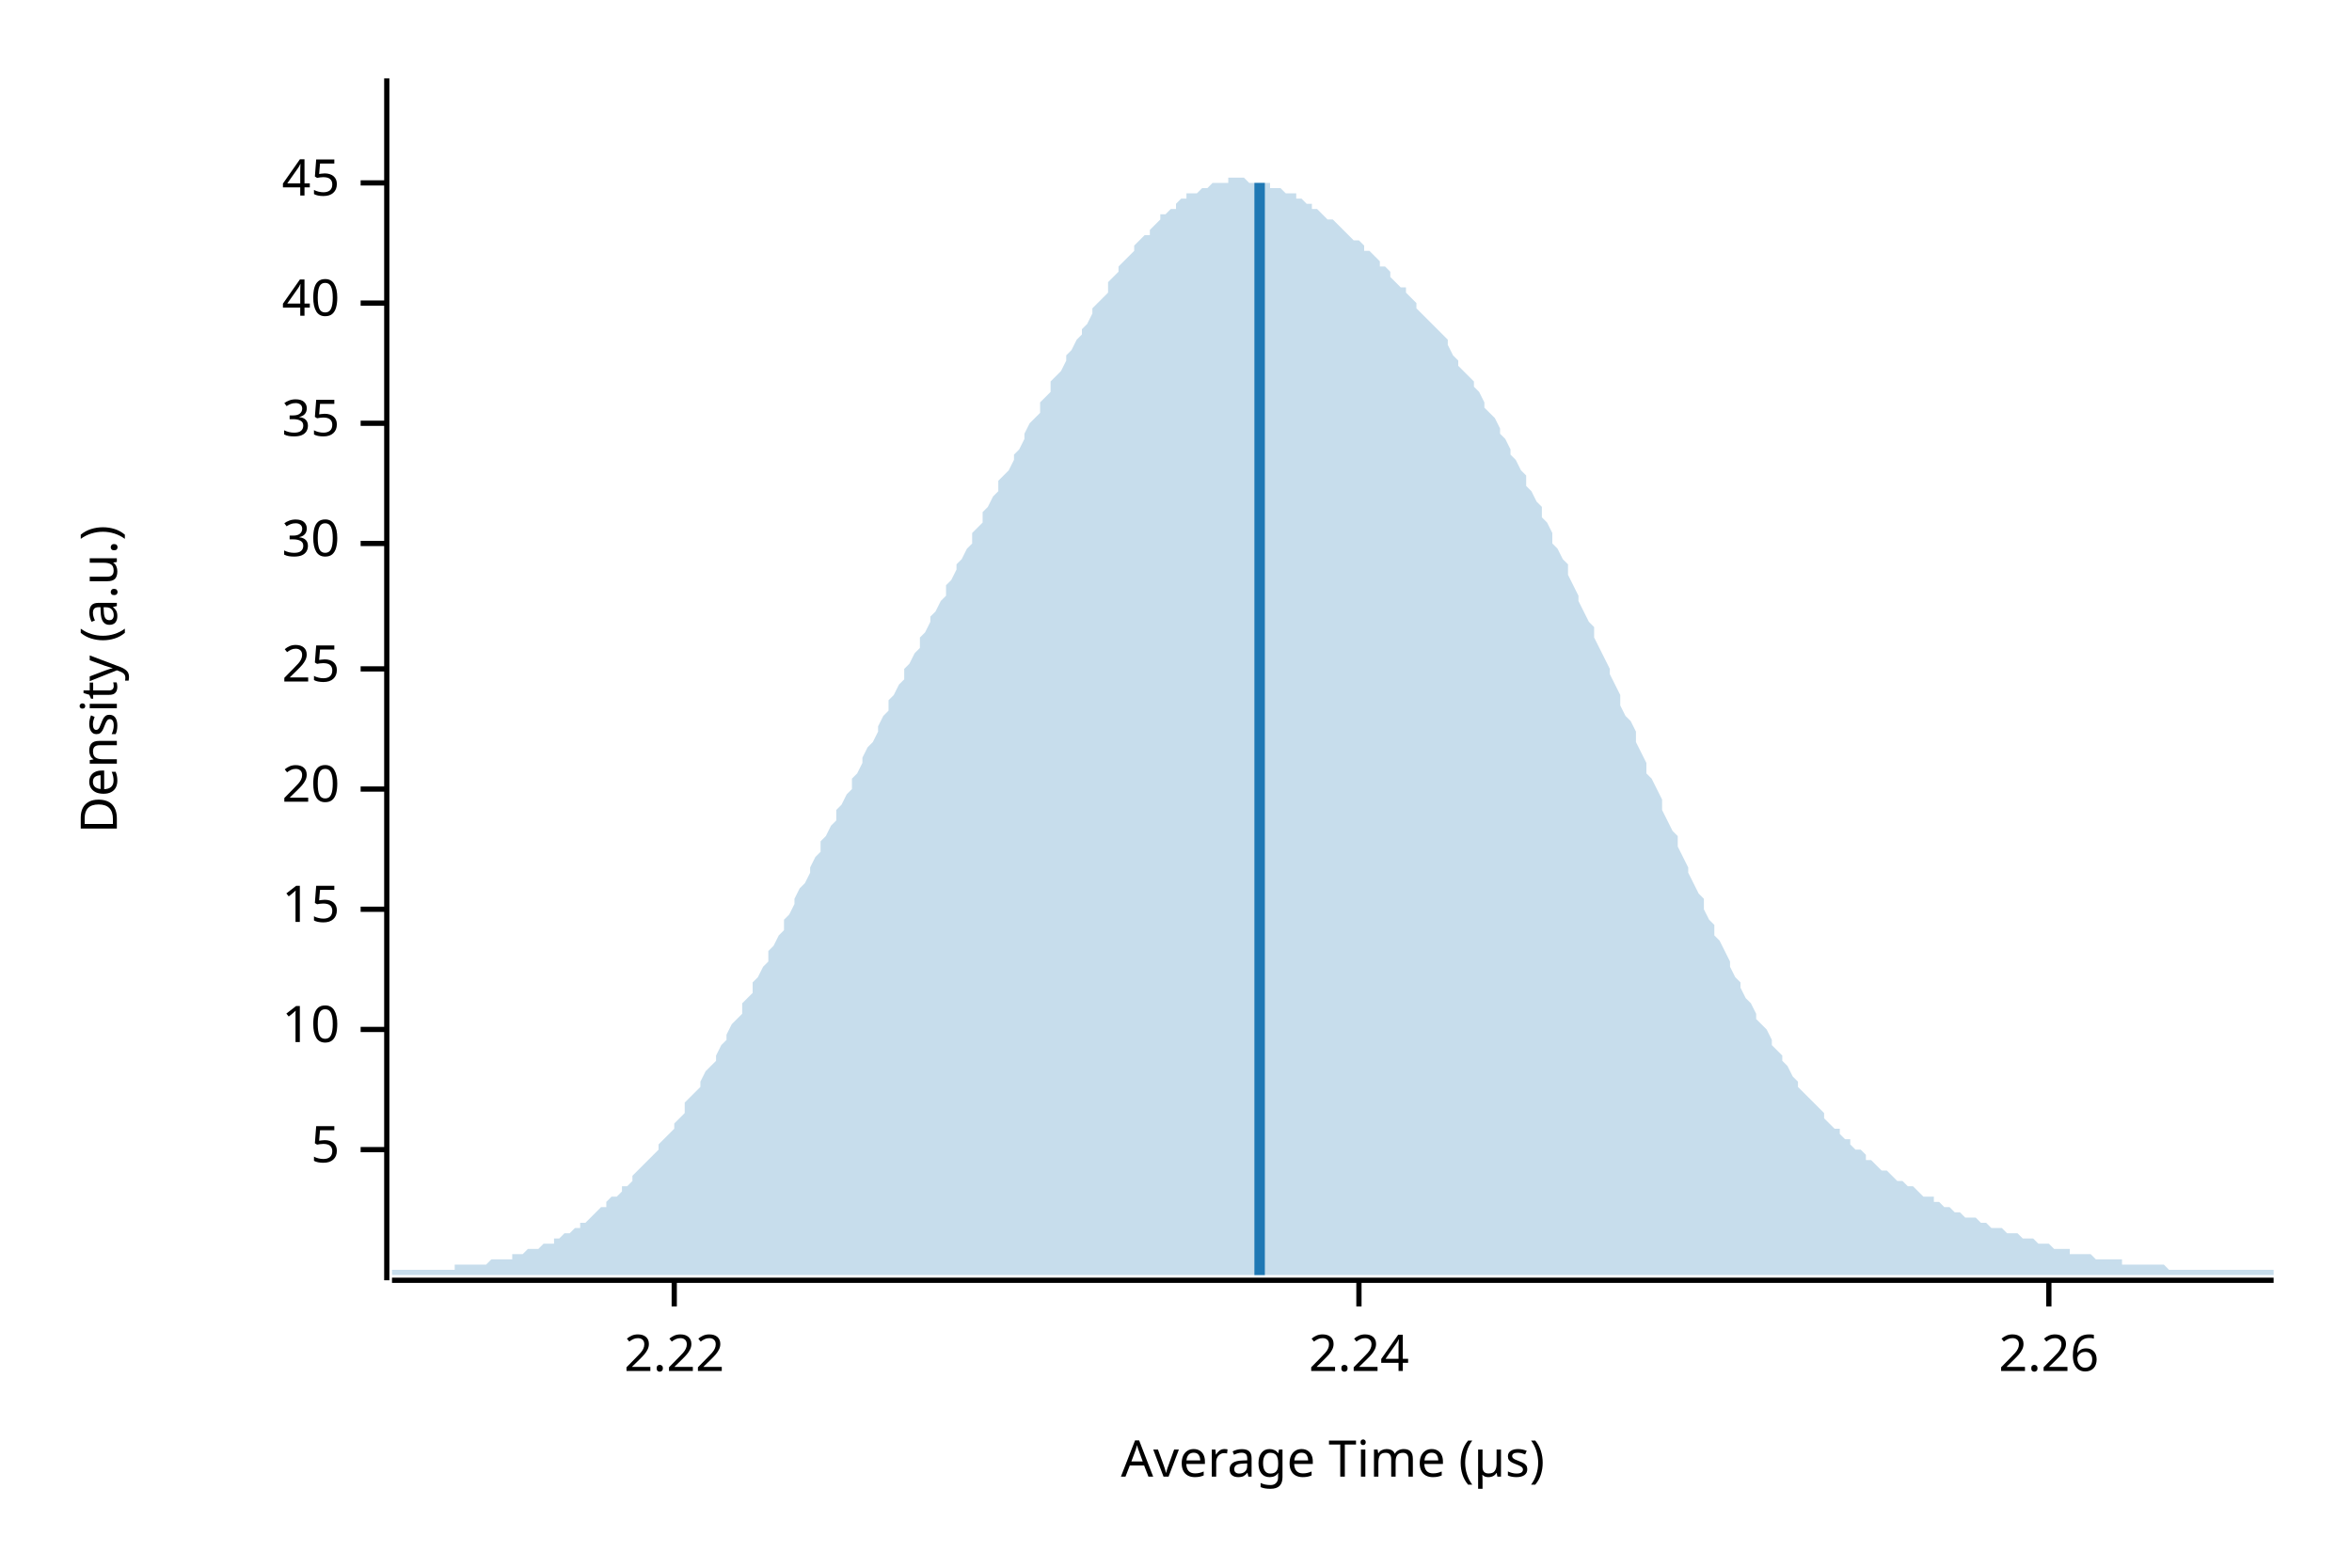
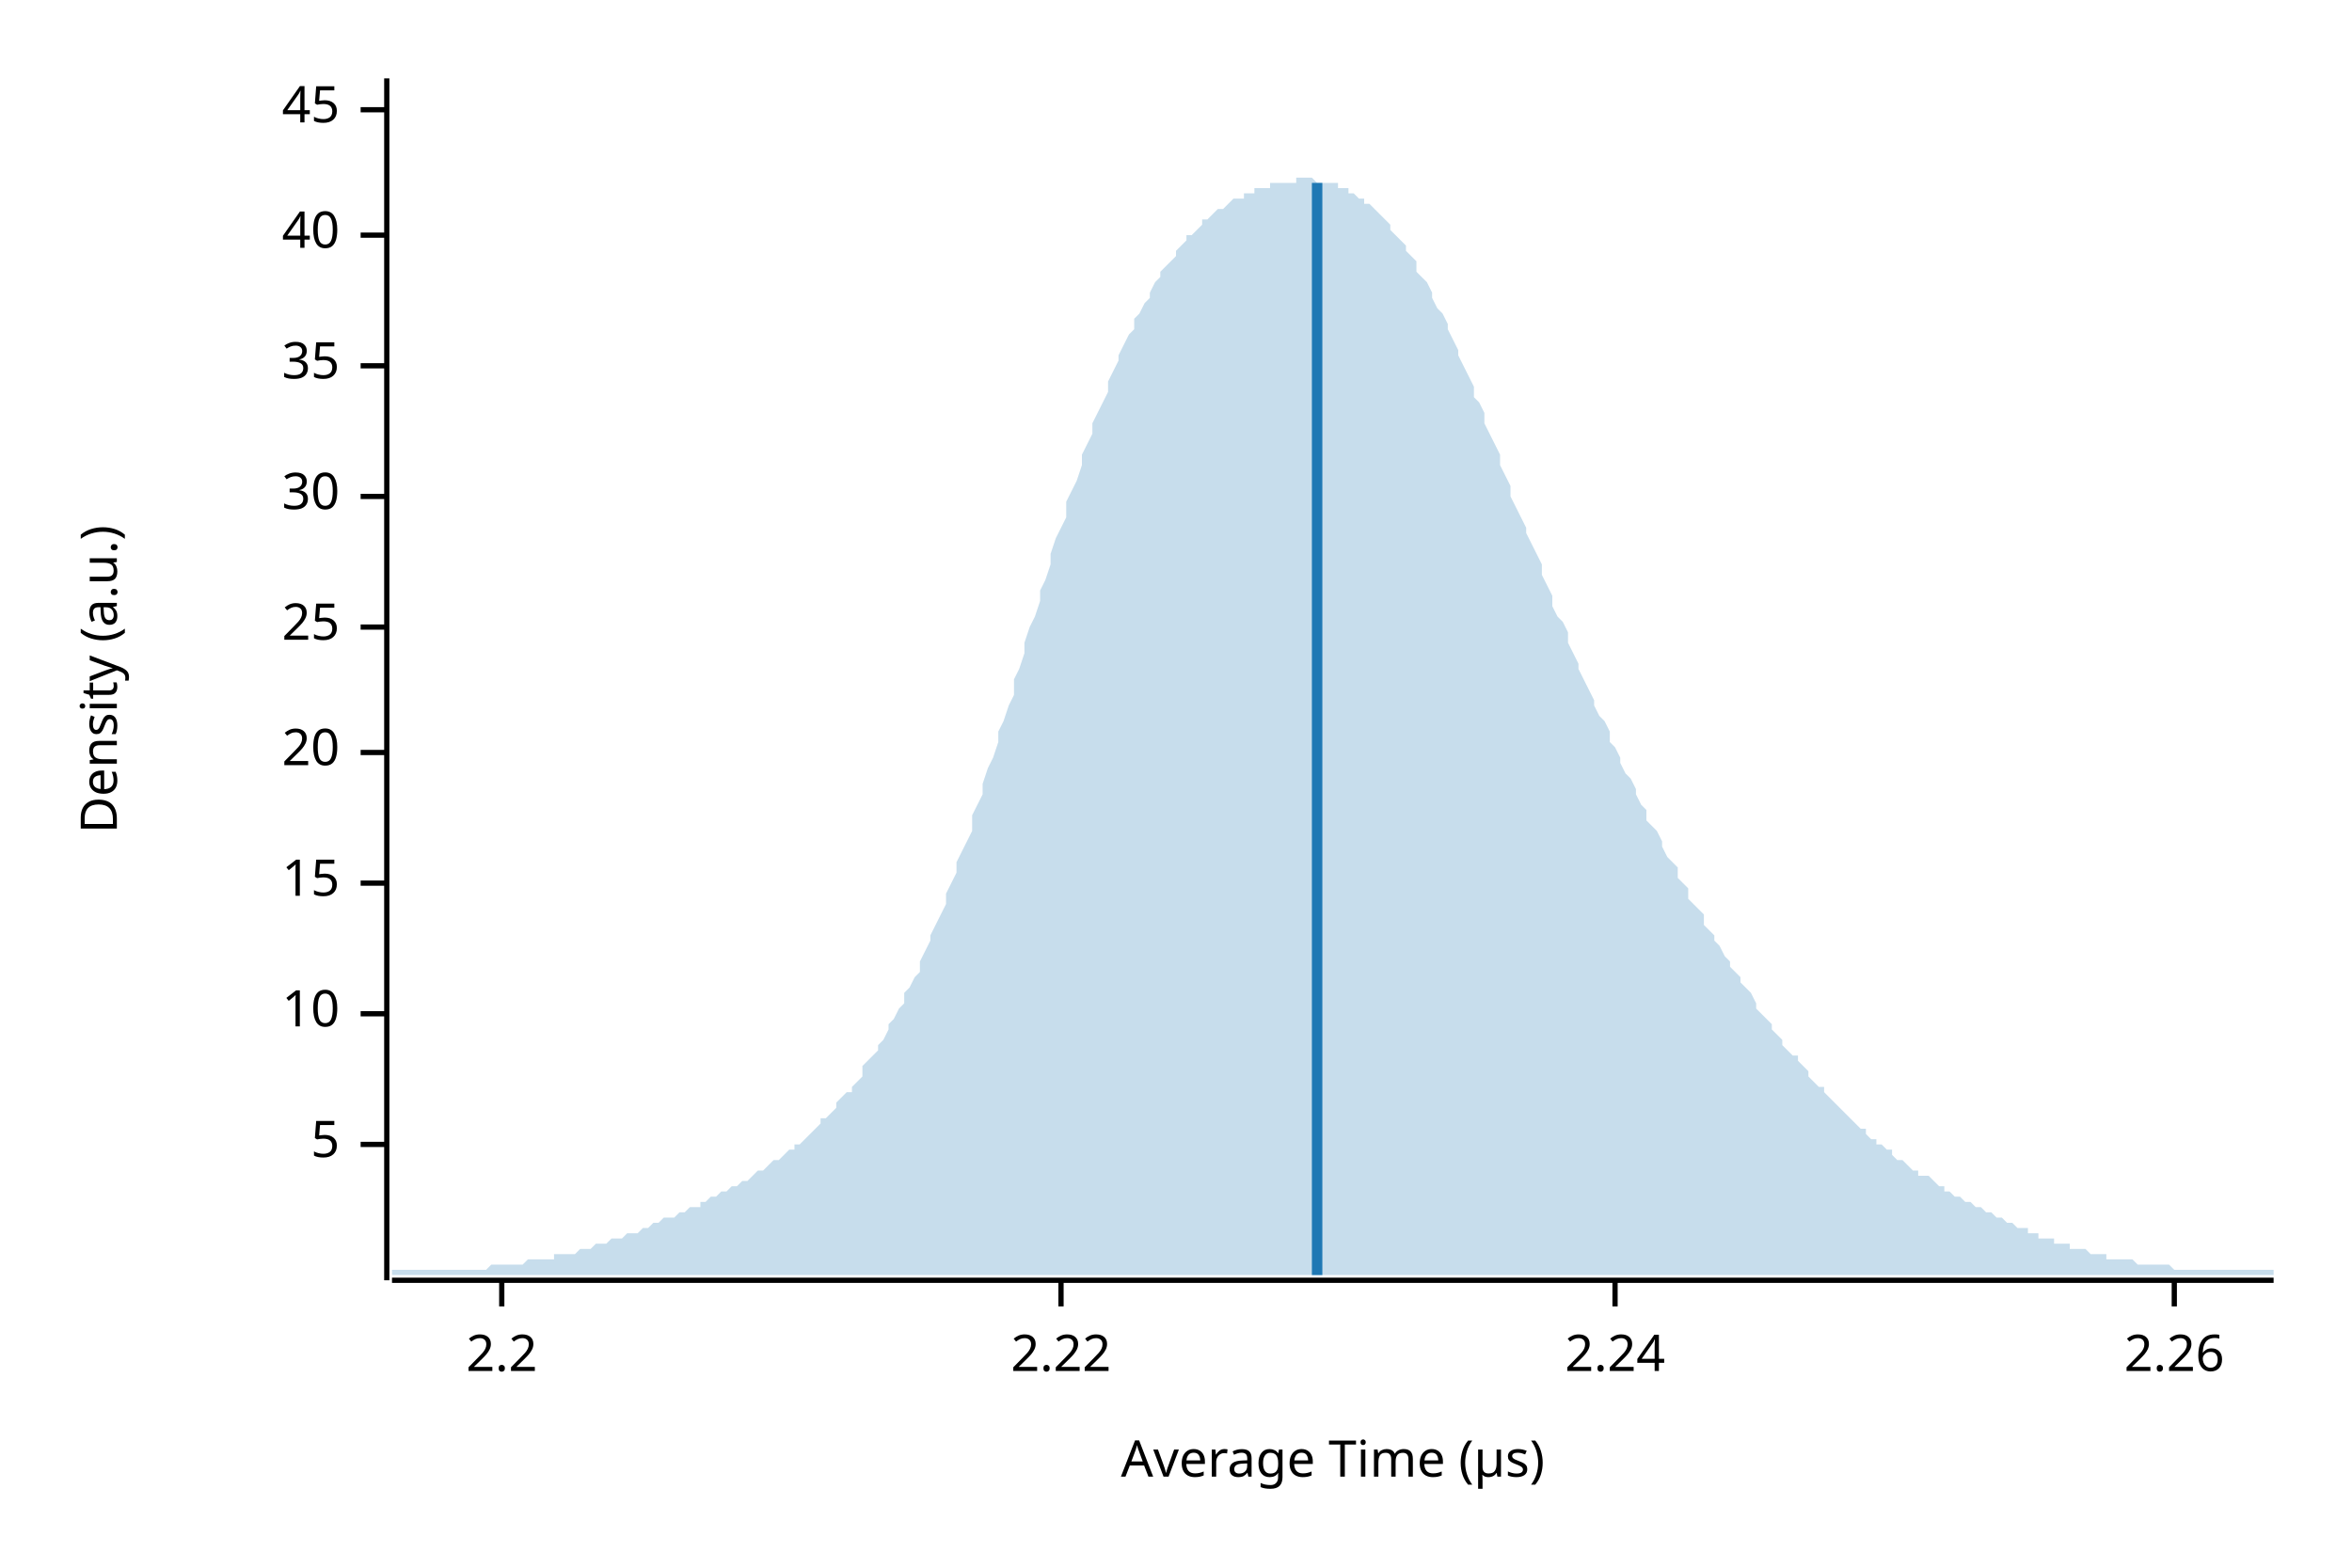
<svg xmlns="http://www.w3.org/2000/svg" width="450" height="300" viewBox="0 0 450 300">
  <text x="15" y="130" dy="0.76em" text-anchor="middle" font-family="sans-serif" font-size="9.677" opacity="1" fill="#000000" transform="rotate(270, 15, 130)">
Density (a.u.)
</text>
  <text x="255" y="285" dy="-0.5ex" text-anchor="middle" font-family="sans-serif" font-size="9.677" opacity="1" fill="#000000">
Average Time (µs)
</text>
  <polyline fill="none" opacity="1" stroke="#000000" stroke-width="1" points="74,15 74,245 " />
-   <text x="65" y="220" dy="0.5ex" text-anchor="end" font-family="sans-serif" font-size="9.677" opacity="1" fill="#000000">
+   <text x="65" y="219" dy="0.5ex" text-anchor="end" font-family="sans-serif" font-size="9.677" opacity="1" fill="#000000">
5
</text>
-   <polyline fill="none" opacity="1" stroke="#000000" stroke-width="1" points="69,220 74,220 " />
-   <text x="65" y="197" dy="0.5ex" text-anchor="end" font-family="sans-serif" font-size="9.677" opacity="1" fill="#000000">
+   <polyline fill="none" opacity="1" stroke="#000000" stroke-width="1" points="69,219 74,219 " />
+   <text x="65" y="194" dy="0.5ex" text-anchor="end" font-family="sans-serif" font-size="9.677" opacity="1" fill="#000000">
10
</text>
-   <polyline fill="none" opacity="1" stroke="#000000" stroke-width="1" points="69,197 74,197 " />
-   <text x="65" y="174" dy="0.5ex" text-anchor="end" font-family="sans-serif" font-size="9.677" opacity="1" fill="#000000">
+   <polyline fill="none" opacity="1" stroke="#000000" stroke-width="1" points="69,194 74,194 " />
+   <text x="65" y="169" dy="0.5ex" text-anchor="end" font-family="sans-serif" font-size="9.677" opacity="1" fill="#000000">
15
</text>
-   <polyline fill="none" opacity="1" stroke="#000000" stroke-width="1" points="69,174 74,174 " />
-   <text x="65" y="151" dy="0.5ex" text-anchor="end" font-family="sans-serif" font-size="9.677" opacity="1" fill="#000000">
+   <polyline fill="none" opacity="1" stroke="#000000" stroke-width="1" points="69,169 74,169 " />
+   <text x="65" y="144" dy="0.5ex" text-anchor="end" font-family="sans-serif" font-size="9.677" opacity="1" fill="#000000">
20
</text>
-   <polyline fill="none" opacity="1" stroke="#000000" stroke-width="1" points="69,151 74,151 " />
-   <text x="65" y="128" dy="0.5ex" text-anchor="end" font-family="sans-serif" font-size="9.677" opacity="1" fill="#000000">
+   <polyline fill="none" opacity="1" stroke="#000000" stroke-width="1" points="69,144 74,144 " />
+   <text x="65" y="120" dy="0.5ex" text-anchor="end" font-family="sans-serif" font-size="9.677" opacity="1" fill="#000000">
25
</text>
-   <polyline fill="none" opacity="1" stroke="#000000" stroke-width="1" points="69,128 74,128 " />
-   <text x="65" y="104" dy="0.5ex" text-anchor="end" font-family="sans-serif" font-size="9.677" opacity="1" fill="#000000">
+   <polyline fill="none" opacity="1" stroke="#000000" stroke-width="1" points="69,120 74,120 " />
+   <text x="65" y="95" dy="0.5ex" text-anchor="end" font-family="sans-serif" font-size="9.677" opacity="1" fill="#000000">
30
</text>
-   <polyline fill="none" opacity="1" stroke="#000000" stroke-width="1" points="69,104 74,104 " />
-   <text x="65" y="81" dy="0.5ex" text-anchor="end" font-family="sans-serif" font-size="9.677" opacity="1" fill="#000000">
+   <polyline fill="none" opacity="1" stroke="#000000" stroke-width="1" points="69,95 74,95 " />
+   <text x="65" y="70" dy="0.5ex" text-anchor="end" font-family="sans-serif" font-size="9.677" opacity="1" fill="#000000">
35
</text>
-   <polyline fill="none" opacity="1" stroke="#000000" stroke-width="1" points="69,81 74,81 " />
-   <text x="65" y="58" dy="0.5ex" text-anchor="end" font-family="sans-serif" font-size="9.677" opacity="1" fill="#000000">
+   <polyline fill="none" opacity="1" stroke="#000000" stroke-width="1" points="69,70 74,70 " />
+   <text x="65" y="45" dy="0.5ex" text-anchor="end" font-family="sans-serif" font-size="9.677" opacity="1" fill="#000000">
40
</text>
-   <polyline fill="none" opacity="1" stroke="#000000" stroke-width="1" points="69,58 74,58 " />
-   <text x="65" y="35" dy="0.5ex" text-anchor="end" font-family="sans-serif" font-size="9.677" opacity="1" fill="#000000">
+   <polyline fill="none" opacity="1" stroke="#000000" stroke-width="1" points="69,45 74,45 " />
+   <text x="65" y="21" dy="0.5ex" text-anchor="end" font-family="sans-serif" font-size="9.677" opacity="1" fill="#000000">
45
</text>
-   <polyline fill="none" opacity="1" stroke="#000000" stroke-width="1" points="69,35 74,35 " />
+   <polyline fill="none" opacity="1" stroke="#000000" stroke-width="1" points="69,21 74,21 " />
  <polyline fill="none" opacity="1" stroke="#000000" stroke-width="1" points="75,245 435,245 " />
-   <text x="129" y="255" dy="0.76em" text-anchor="middle" font-family="sans-serif" font-size="9.677" opacity="1" fill="#000000">
+   <text x="96" y="255" dy="0.76em" text-anchor="middle" font-family="sans-serif" font-size="9.677" opacity="1" fill="#000000">
+ 2.2
+ </text>
+   <polyline fill="none" opacity="1" stroke="#000000" stroke-width="1" points="96,245 96,250 " />
+   <text x="203" y="255" dy="0.76em" text-anchor="middle" font-family="sans-serif" font-size="9.677" opacity="1" fill="#000000">
2.22
</text>
-   <polyline fill="none" opacity="1" stroke="#000000" stroke-width="1" points="129,245 129,250 " />
-   <text x="260" y="255" dy="0.76em" text-anchor="middle" font-family="sans-serif" font-size="9.677" opacity="1" fill="#000000">
+   <polyline fill="none" opacity="1" stroke="#000000" stroke-width="1" points="203,245 203,250 " />
+   <text x="309" y="255" dy="0.76em" text-anchor="middle" font-family="sans-serif" font-size="9.677" opacity="1" fill="#000000">
2.24
</text>
-   <polyline fill="none" opacity="1" stroke="#000000" stroke-width="1" points="260,245 260,250 " />
-   <text x="392" y="255" dy="0.76em" text-anchor="middle" font-family="sans-serif" font-size="9.677" opacity="1" fill="#000000">
+   <polyline fill="none" opacity="1" stroke="#000000" stroke-width="1" points="309,245 309,250 " />
+   <text x="416" y="255" dy="0.76em" text-anchor="middle" font-family="sans-serif" font-size="9.677" opacity="1" fill="#000000">
2.26
</text>
-   <polyline fill="none" opacity="1" stroke="#000000" stroke-width="1" points="392,245 392,250 " />
-   <polygon opacity="0.25" fill="#1F78B4" points="75,243 75,243 76,243 77,243 77,243 78,243 79,243 80,243 80,243 81,243 82,243 82,243 83,243 84,243 85,243 85,243 86,243 87,243 87,242 88,242 89,242 90,242 90,242 91,242 92,242 93,242 93,242 94,241 95,241 95,241 96,241 97,241 98,241 98,240 99,240 100,240 100,240 101,239 102,239 103,239 103,239 104,238 105,238 106,238 106,237 107,237 108,236 108,236 109,236 110,235 111,235 111,234 112,234 113,233 113,233 114,232 115,231 116,231 116,230 117,229 118,229 119,228 119,227 120,227 121,226 121,225 122,224 123,223 124,222 124,222 125,221 126,220 126,219 127,218 128,217 129,216 129,215 130,214 131,213 131,211 132,210 133,209 134,208 134,207 135,205 136,204 137,203 137,202 138,200 139,199 139,198 140,196 141,195 142,194 142,192 143,191 144,190 144,188 145,187 146,185 147,184 147,182 148,181 149,179 150,178 150,176 151,175 152,173 152,172 153,170 154,169 155,167 155,166 156,164 157,163 157,161 158,160 159,158 160,157 160,155 161,154 162,152 163,151 163,149 164,148 165,146 165,145 166,143 167,142 168,140 168,139 169,137 170,136 170,134 171,133 172,131 173,130 173,128 174,127 175,125 176,124 176,122 177,121 178,119 178,118 179,117 180,115 181,114 181,112 182,111 183,109 183,108 184,107 185,105 186,104 186,102 187,101 188,100 188,98 189,97 190,95 191,94 191,92 192,91 193,90 194,88 194,87 195,86 196,84 196,83 197,81 198,80 199,79 199,77 200,76 201,75 201,73 202,72 203,71 204,69 204,68 205,67 206,65 207,64 207,63 208,62 209,60 209,59 210,58 211,57 212,56 212,54 213,53 214,52 214,51 215,50 216,49 217,48 217,47 218,46 219,45 220,45 220,44 221,43 222,42 222,41 223,41 224,40 225,40 225,39 226,38 227,38 227,37 228,37 229,37 230,36 230,36 231,36 232,35 232,35 233,35 234,35 235,35 235,34 236,34 237,34 238,34 238,34 239,35 240,35 240,35 241,35 242,35 243,35 243,36 244,36 245,36 245,36 246,37 247,37 248,37 248,38 249,38 250,39 251,39 251,40 252,40 253,41 253,41 254,42 255,42 256,43 256,43 257,44 258,45 258,45 259,46 260,46 261,47 261,48 262,48 263,49 264,50 264,51 265,51 266,52 266,53 267,54 268,55 269,55 269,56 270,57 271,58 271,59 272,60 273,61 274,62 274,62 275,63 276,64 277,65 277,66 278,68 279,69 279,70 280,71 281,72 282,73 282,74 283,75 284,77 284,78 285,79 286,80 287,82 287,83 288,84 289,86 289,87 290,88 291,90 292,91 292,93 293,94 294,96 295,97 295,99 296,100 297,102 297,104 298,105 299,107 300,108 300,110 301,112 302,114 302,115 303,117 304,119 305,120 305,122 306,124 307,126 308,128 308,129 309,131 310,133 310,135 311,137 312,138 313,140 313,142 314,144 315,146 315,148 316,149 317,151 318,153 318,155 319,157 320,159 321,160 321,162 322,164 323,166 323,167 324,169 325,171 326,172 326,174 327,176 328,177 328,179 329,180 330,182 331,184 331,185 332,187 333,188 333,189 334,191 335,192 336,194 336,195 337,196 338,197 339,199 339,200 340,201 341,202 341,203 342,204 343,206 344,207 344,208 345,209 346,210 346,210 347,211 348,212 349,213 349,214 350,215 351,216 352,216 352,217 353,218 354,218 354,219 355,220 356,220 357,221 357,222 358,222 359,223 359,223 360,224 361,224 362,225 362,225 363,226 364,226 365,227 365,227 366,227 367,228 367,228 368,229 369,229 370,229 370,230 371,230 372,231 372,231 373,231 374,232 375,232 375,232 376,233 377,233 378,233 378,233 379,234 380,234 380,234 381,235 382,235 383,235 383,235 384,236 385,236 385,236 386,236 387,237 388,237 388,237 389,237 390,238 390,238 391,238 392,238 393,239 393,239 394,239 395,239 396,239 396,240 397,240 398,240 398,240 399,240 400,240 401,241 401,241 402,241 403,241 403,241 404,241 405,241 406,241 406,242 407,242 408,242 409,242 409,242 410,242 411,242 411,242 412,242 413,242 414,242 414,242 415,243 416,243 416,243 417,243 418,243 419,243 419,243 420,243 421,243 422,243 422,243 423,243 424,243 424,243 425,243 426,243 427,243 427,243 428,243 429,243 429,243 430,243 431,243 432,243 432,243 433,243 434,243 435,243 435,244 75,244 " />
-   <polyline fill="none" opacity="1" stroke="#1F78B4" stroke-width="2" points="241,244 241,35 " />
+   <polyline fill="none" opacity="1" stroke="#000000" stroke-width="1" points="416,245 416,250 " />
+   <polygon opacity="0.25" fill="#1F78B4" points="75,243 75,243 76,243 77,243 77,243 78,243 79,243 80,243 80,243 81,243 82,243 82,243 83,243 84,243 85,243 85,243 86,243 87,243 87,243 88,243 89,243 90,243 90,243 91,243 92,243 93,243 93,243 94,242 95,242 95,242 96,242 97,242 98,242 98,242 99,242 100,242 100,242 101,241 102,241 103,241 103,241 104,241 105,241 106,241 106,240 107,240 108,240 108,240 109,240 110,240 111,239 111,239 112,239 113,239 113,239 114,238 115,238 116,238 116,238 117,237 118,237 119,237 119,237 120,236 121,236 121,236 122,236 123,235 124,235 124,235 125,234 126,234 126,234 127,233 128,233 129,233 129,233 130,232 131,232 131,232 132,231 133,231 134,231 134,230 135,230 136,229 137,229 137,229 138,228 139,228 139,228 140,227 141,227 142,226 142,226 143,226 144,225 144,225 145,224 146,224 147,223 147,223 148,222 149,222 150,221 150,221 151,220 152,220 152,219 153,219 154,218 155,217 155,217 156,216 157,215 157,214 158,214 159,213 160,212 160,211 161,210 162,209 163,209 163,208 164,207 165,206 165,204 166,203 167,202 168,201 168,200 169,199 170,197 170,196 171,195 172,193 173,192 173,190 174,189 175,187 176,186 176,184 177,182 178,180 178,179 179,177 180,175 181,173 181,171 182,169 183,167 183,165 184,163 185,161 186,159 186,156 187,154 188,152 188,150 189,147 190,145 191,142 191,140 192,138 193,135 194,133 194,130 195,128 196,125 196,123 197,120 198,118 199,115 199,113 200,111 201,108 201,106 202,103 203,101 204,99 204,96 205,94 206,92 207,89 207,87 208,85 209,83 209,81 210,79 211,77 212,75 212,73 213,71 214,69 214,68 215,66 216,64 217,63 217,61 218,60 219,58 220,57 220,56 221,54 222,53 222,52 223,51 224,50 225,49 225,48 226,47 227,46 227,45 228,45 229,44 230,43 230,42 231,42 232,41 232,41 233,40 234,40 235,39 235,39 236,38 237,38 238,38 238,37 239,37 240,37 240,36 241,36 242,36 243,36 243,35 244,35 245,35 245,35 246,35 247,35 248,35 248,34 249,34 250,34 251,34 251,34 252,35 253,35 253,35 254,35 255,35 256,35 256,36 257,36 258,36 258,37 259,37 260,38 261,38 261,39 262,39 263,40 264,41 264,41 265,42 266,43 266,44 267,45 268,46 269,47 269,48 270,49 271,50 271,52 272,53 273,54 274,56 274,57 275,59 276,60 277,62 277,63 278,65 279,67 279,68 280,70 281,72 282,74 282,76 283,77 284,79 284,81 285,83 286,85 287,87 287,89 288,91 289,93 289,95 290,97 291,99 292,101 292,102 293,104 294,106 295,108 295,110 296,112 297,114 297,116 298,118 299,119 300,121 300,123 301,125 302,127 302,128 303,130 304,132 305,134 305,135 306,137 307,138 308,140 308,142 309,143 310,145 310,146 311,148 312,149 313,151 313,152 314,154 315,155 315,157 316,158 317,159 318,161 318,162 319,164 320,165 321,166 321,168 322,169 323,170 323,172 324,173 325,174 326,175 326,177 327,178 328,179 328,180 329,181 330,183 331,184 331,185 332,186 333,187 333,188 334,189 335,190 336,192 336,193 337,194 338,195 339,196 339,197 340,198 341,199 341,200 342,201 343,202 344,202 344,203 345,204 346,205 346,206 347,207 348,208 349,208 349,209 350,210 351,211 352,212 352,212 353,213 354,214 354,214 355,215 356,216 357,216 357,217 358,218 359,218 359,219 360,219 361,220 362,220 362,221 363,222 364,222 365,223 365,223 366,224 367,224 367,225 368,225 369,225 370,226 370,226 371,227 372,227 372,228 373,228 374,229 375,229 375,229 376,230 377,230 378,231 378,231 379,231 380,232 380,232 381,232 382,233 383,233 383,233 384,234 385,234 385,234 386,235 387,235 388,235 388,236 389,236 390,236 390,237 391,237 392,237 393,237 393,238 394,238 395,238 396,238 396,239 397,239 398,239 398,239 399,239 400,240 401,240 401,240 402,240 403,240 403,241 404,241 405,241 406,241 406,241 407,241 408,241 409,242 409,242 410,242 411,242 411,242 412,242 413,242 414,242 414,242 415,242 416,243 416,243 417,243 418,243 419,243 419,243 420,243 421,243 422,243 422,243 423,243 424,243 424,243 425,243 426,243 427,243 427,243 428,243 429,243 429,243 430,243 431,243 432,243 432,243 433,243 434,243 435,243 435,244 75,244 " />
+   <polyline fill="none" opacity="1" stroke="#1F78B4" stroke-width="2" points="252,244 252,35 " />
</svg>
